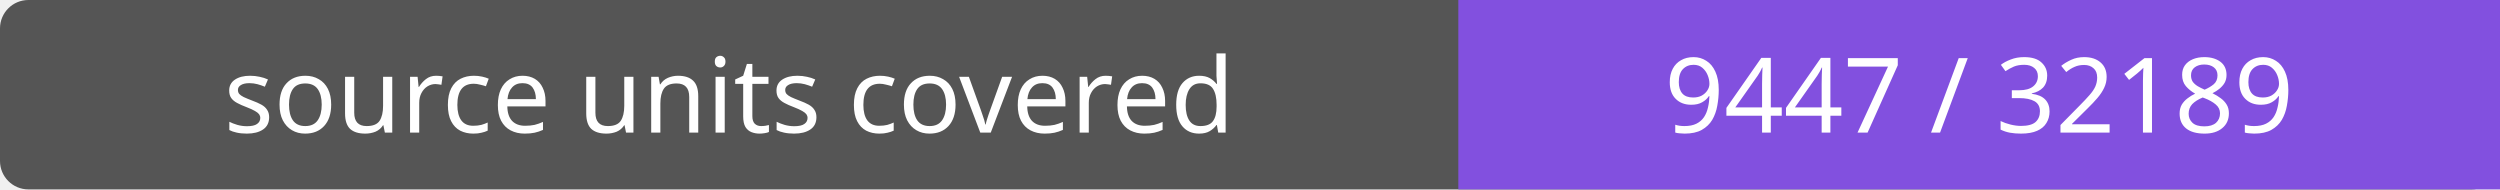
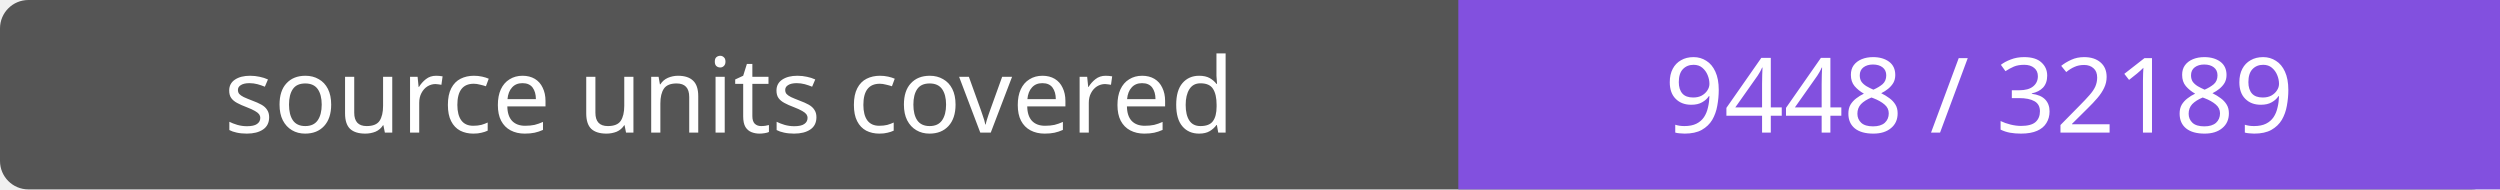
- <svg xmlns="http://www.w3.org/2000/svg" width="264" height="20" role="img" aria-label="source units covered: 9447 / 32189">
+ <svg xmlns="http://www.w3.org/2000/svg" width="264" height="20" role="img" aria-label="source units covered: 9448 / 32189">
  <rect width="264" height="20" rx="3" fill="#555" />
  <path fill="#8250df" d="M154 0h110v20H154z" />
  <g fill="#fff" text-anchor="middle" font-family="Verdana,sans-serif" font-size="11">
    <text x="77.0" y="14">source units covered</text>
-     <text x="209.0" y="14">9447 / 32189</text>
+     <text x="209.0" y="14">9448 / 32189</text>
  </g>
</svg>
